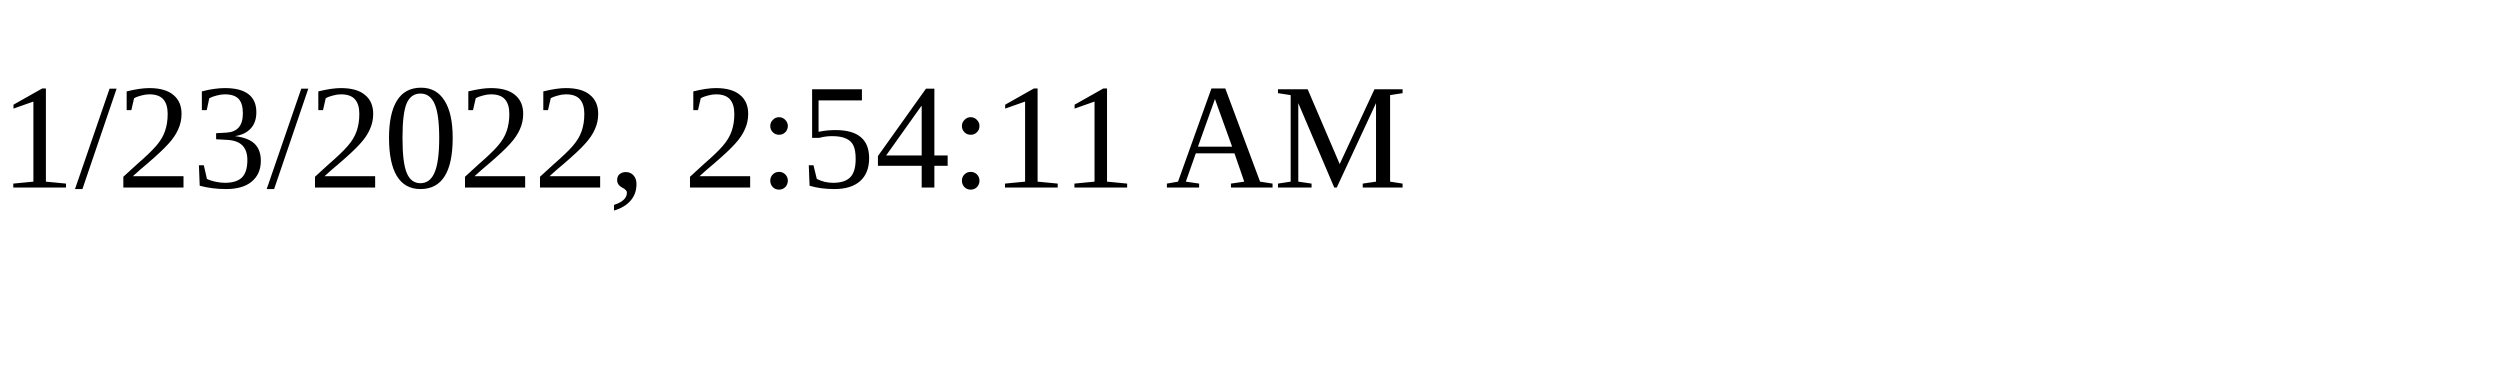
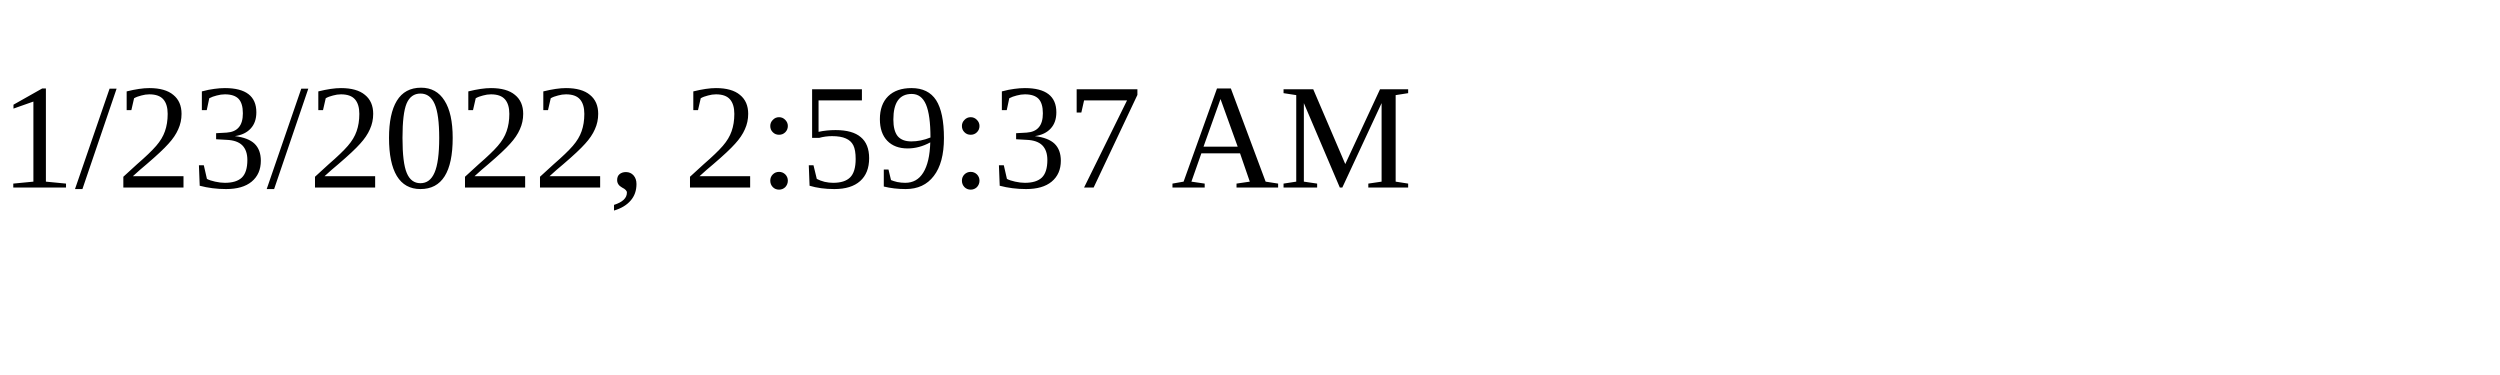
<svg xmlns="http://www.w3.org/2000/svg" height="30" width="200">
-   <text x="0" y="15">1/23/2022, 2:54:11 AM</text>
+   <text x="0" y="15">1/23/2022, 2:59:37 AM</text>
</svg>
